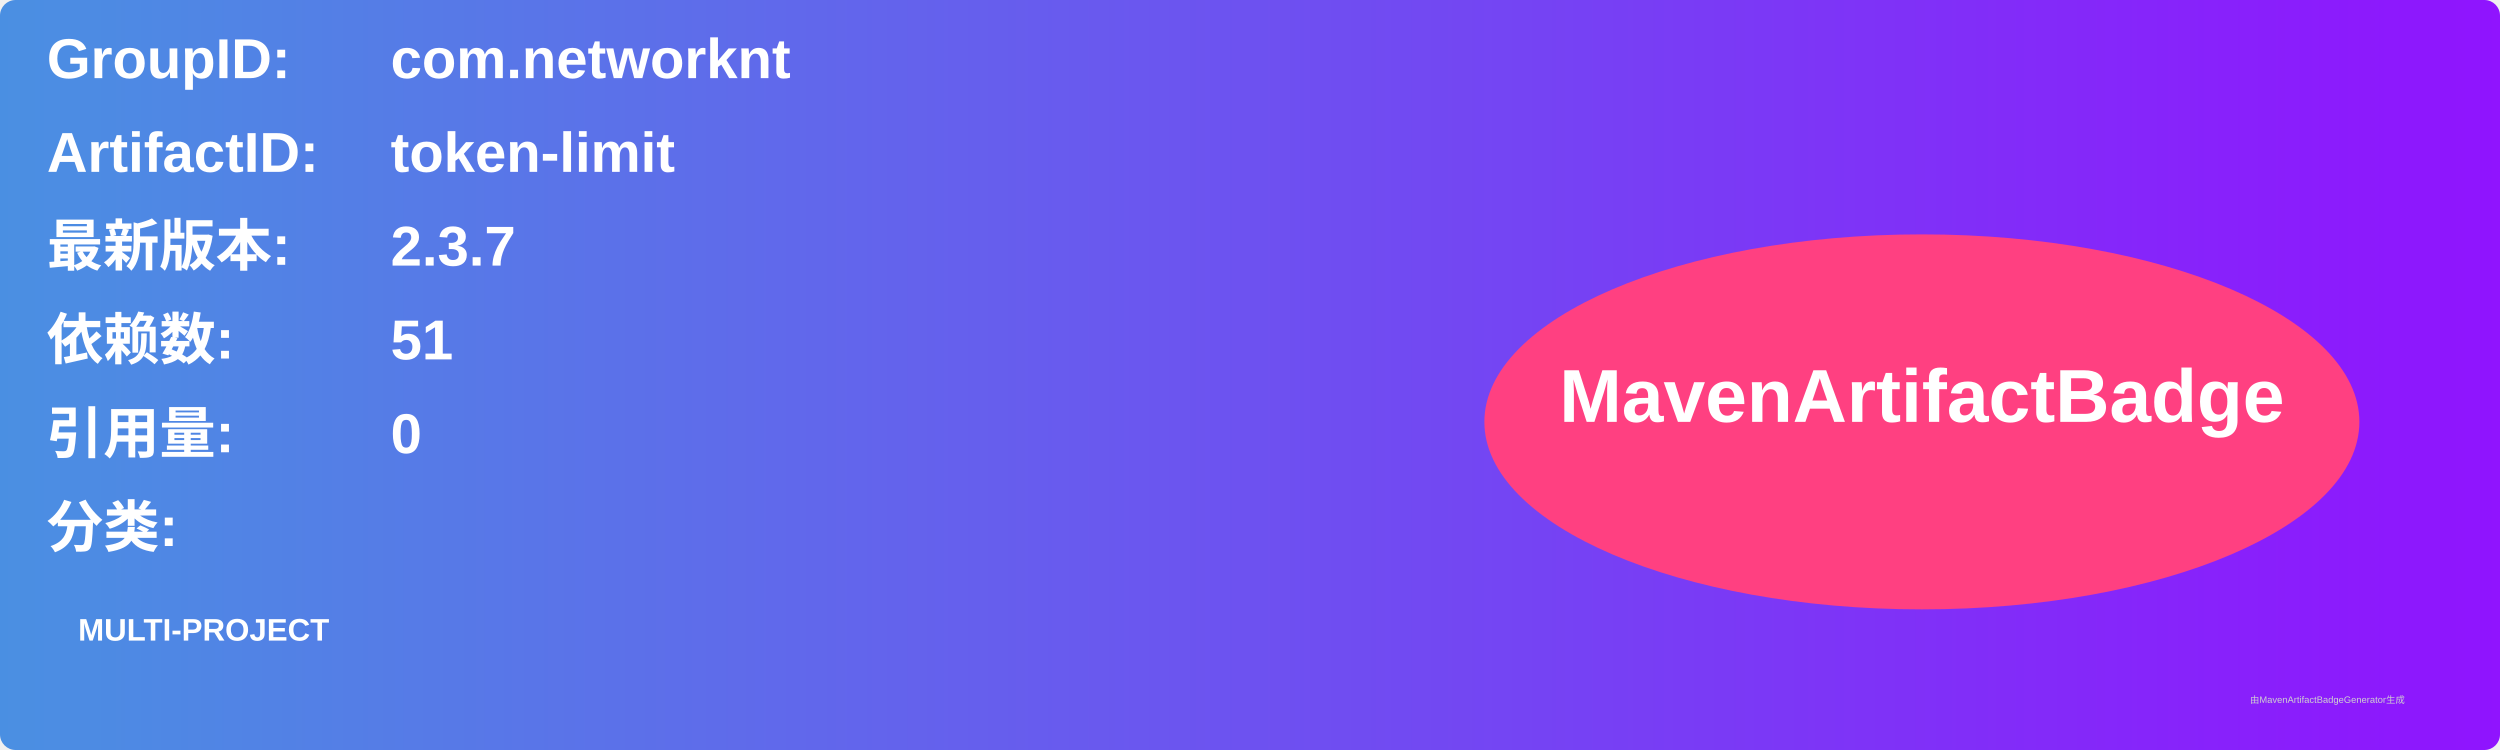
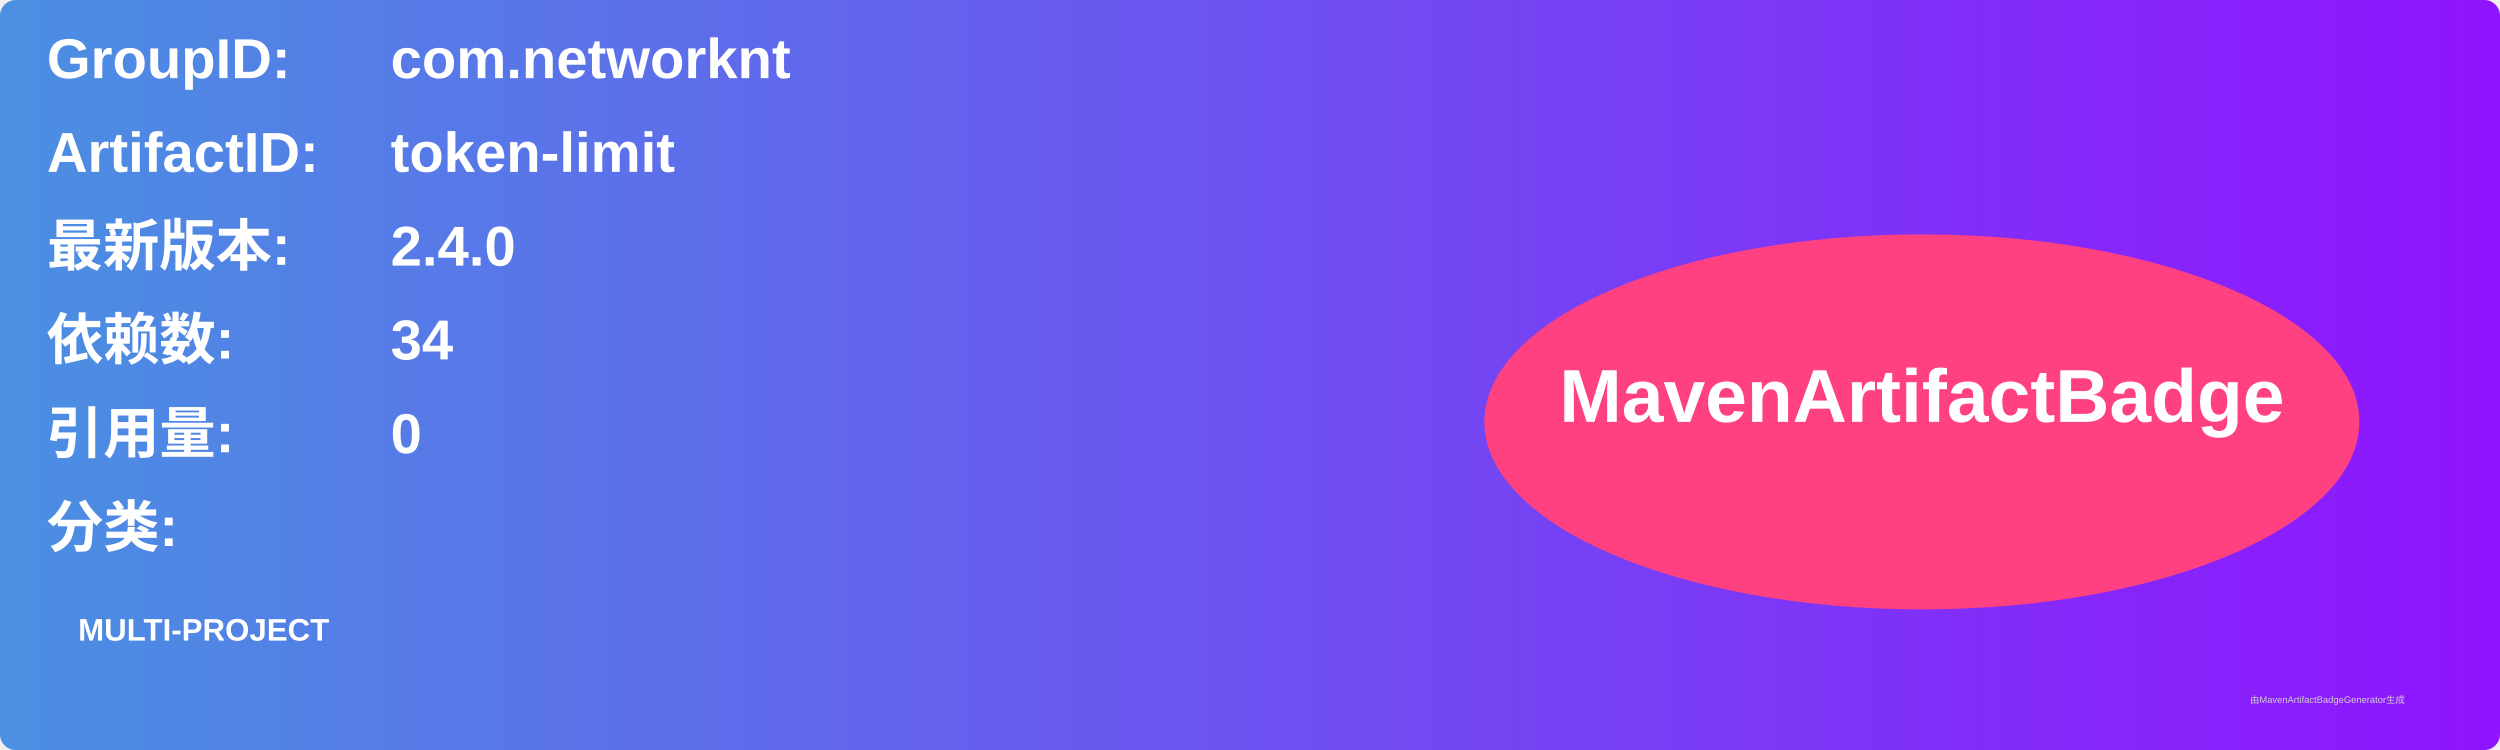
<svg xmlns="http://www.w3.org/2000/svg" width="800" height="240" viewBox="0 0 800 240">
  <linearGradient id="grad" x1="0%" y1="0%" x2="100%" y2="0%">
    <stop offset="0%" stop-color="#4a90e2" />
    <stop offset="100%" stop-color="#9013fe" />
  </linearGradient>
  <rect width="100%" height="100%" rx="5" ry="5" fill="url(#grad)" />
  <g transform="translate(15, 15)">
    <text x="0" y="10" font-family="Arial" font-size="18" fill="white" font-weight="bold" width="260">GroupID:</text>
    <text x="110" y="10" font-family="Arial" font-size="18" fill="white" font-weight="bold" width="460">com.networknt</text>
    <text x="0" y="40" font-family="Arial" font-size="18" fill="white" font-weight="bold" width="260">ArtifactID:</text>
    <text x="110" y="40" font-family="Arial" font-size="18" fill="white" font-weight="bold" width="460">token-limit</text>
    <text x="0" y="70" font-family="Arial" font-size="18" fill="white" font-weight="bold">最新版本:</text>
    <text x="110" y="70" font-family="Arial" font-size="18" fill="white" font-weight="bold">
-       <tspan font-weight="bold">2.3.7</tspan>
+       <tspan font-weight="bold">2.4.0</tspan>
    </text>
    <text x="0" y="100" font-family="Arial" font-size="18" fill="white" font-weight="bold">依赖数: </text>
    <text x="110" y="100" font-family="Arial" font-size="18" fill="white">
-       <tspan font-weight="bold">51</tspan>
+       <tspan font-weight="bold">34</tspan>
    </text>
    <text x="0" y="130" font-family="Arial" font-size="18" fill="white" font-weight="bold">引用量: </text>
    <text x="110" y="130" font-family="Arial" font-size="18" fill="white">
      <tspan font-weight="bold">0</tspan>
    </text>
    <text x="0" y="160" font-family="Arial" font-size="18" fill="white" font-weight="bold">分类:</text>
    <text x="10" y="190" font-family="Arial" font-size="10" fill="white">
      <tspan font-weight="bold">MULTI-PROJECT</tspan>
    </text>
    <ellipse cx="600" cy="120" rx="140" ry="60" fill="#ff4081" />
    <text x="600" y="120" text-anchor="middle" font-family="Arial" font-size="24" fill="white" font-weight="bold">MavenArtifactBadge</text>
  </g>
  <text x="720" y="225" font-family="Arial" font-size="3" fill="#d0d0d0">由MavenArtifactBadgeGenerator生成</text>
</svg>
